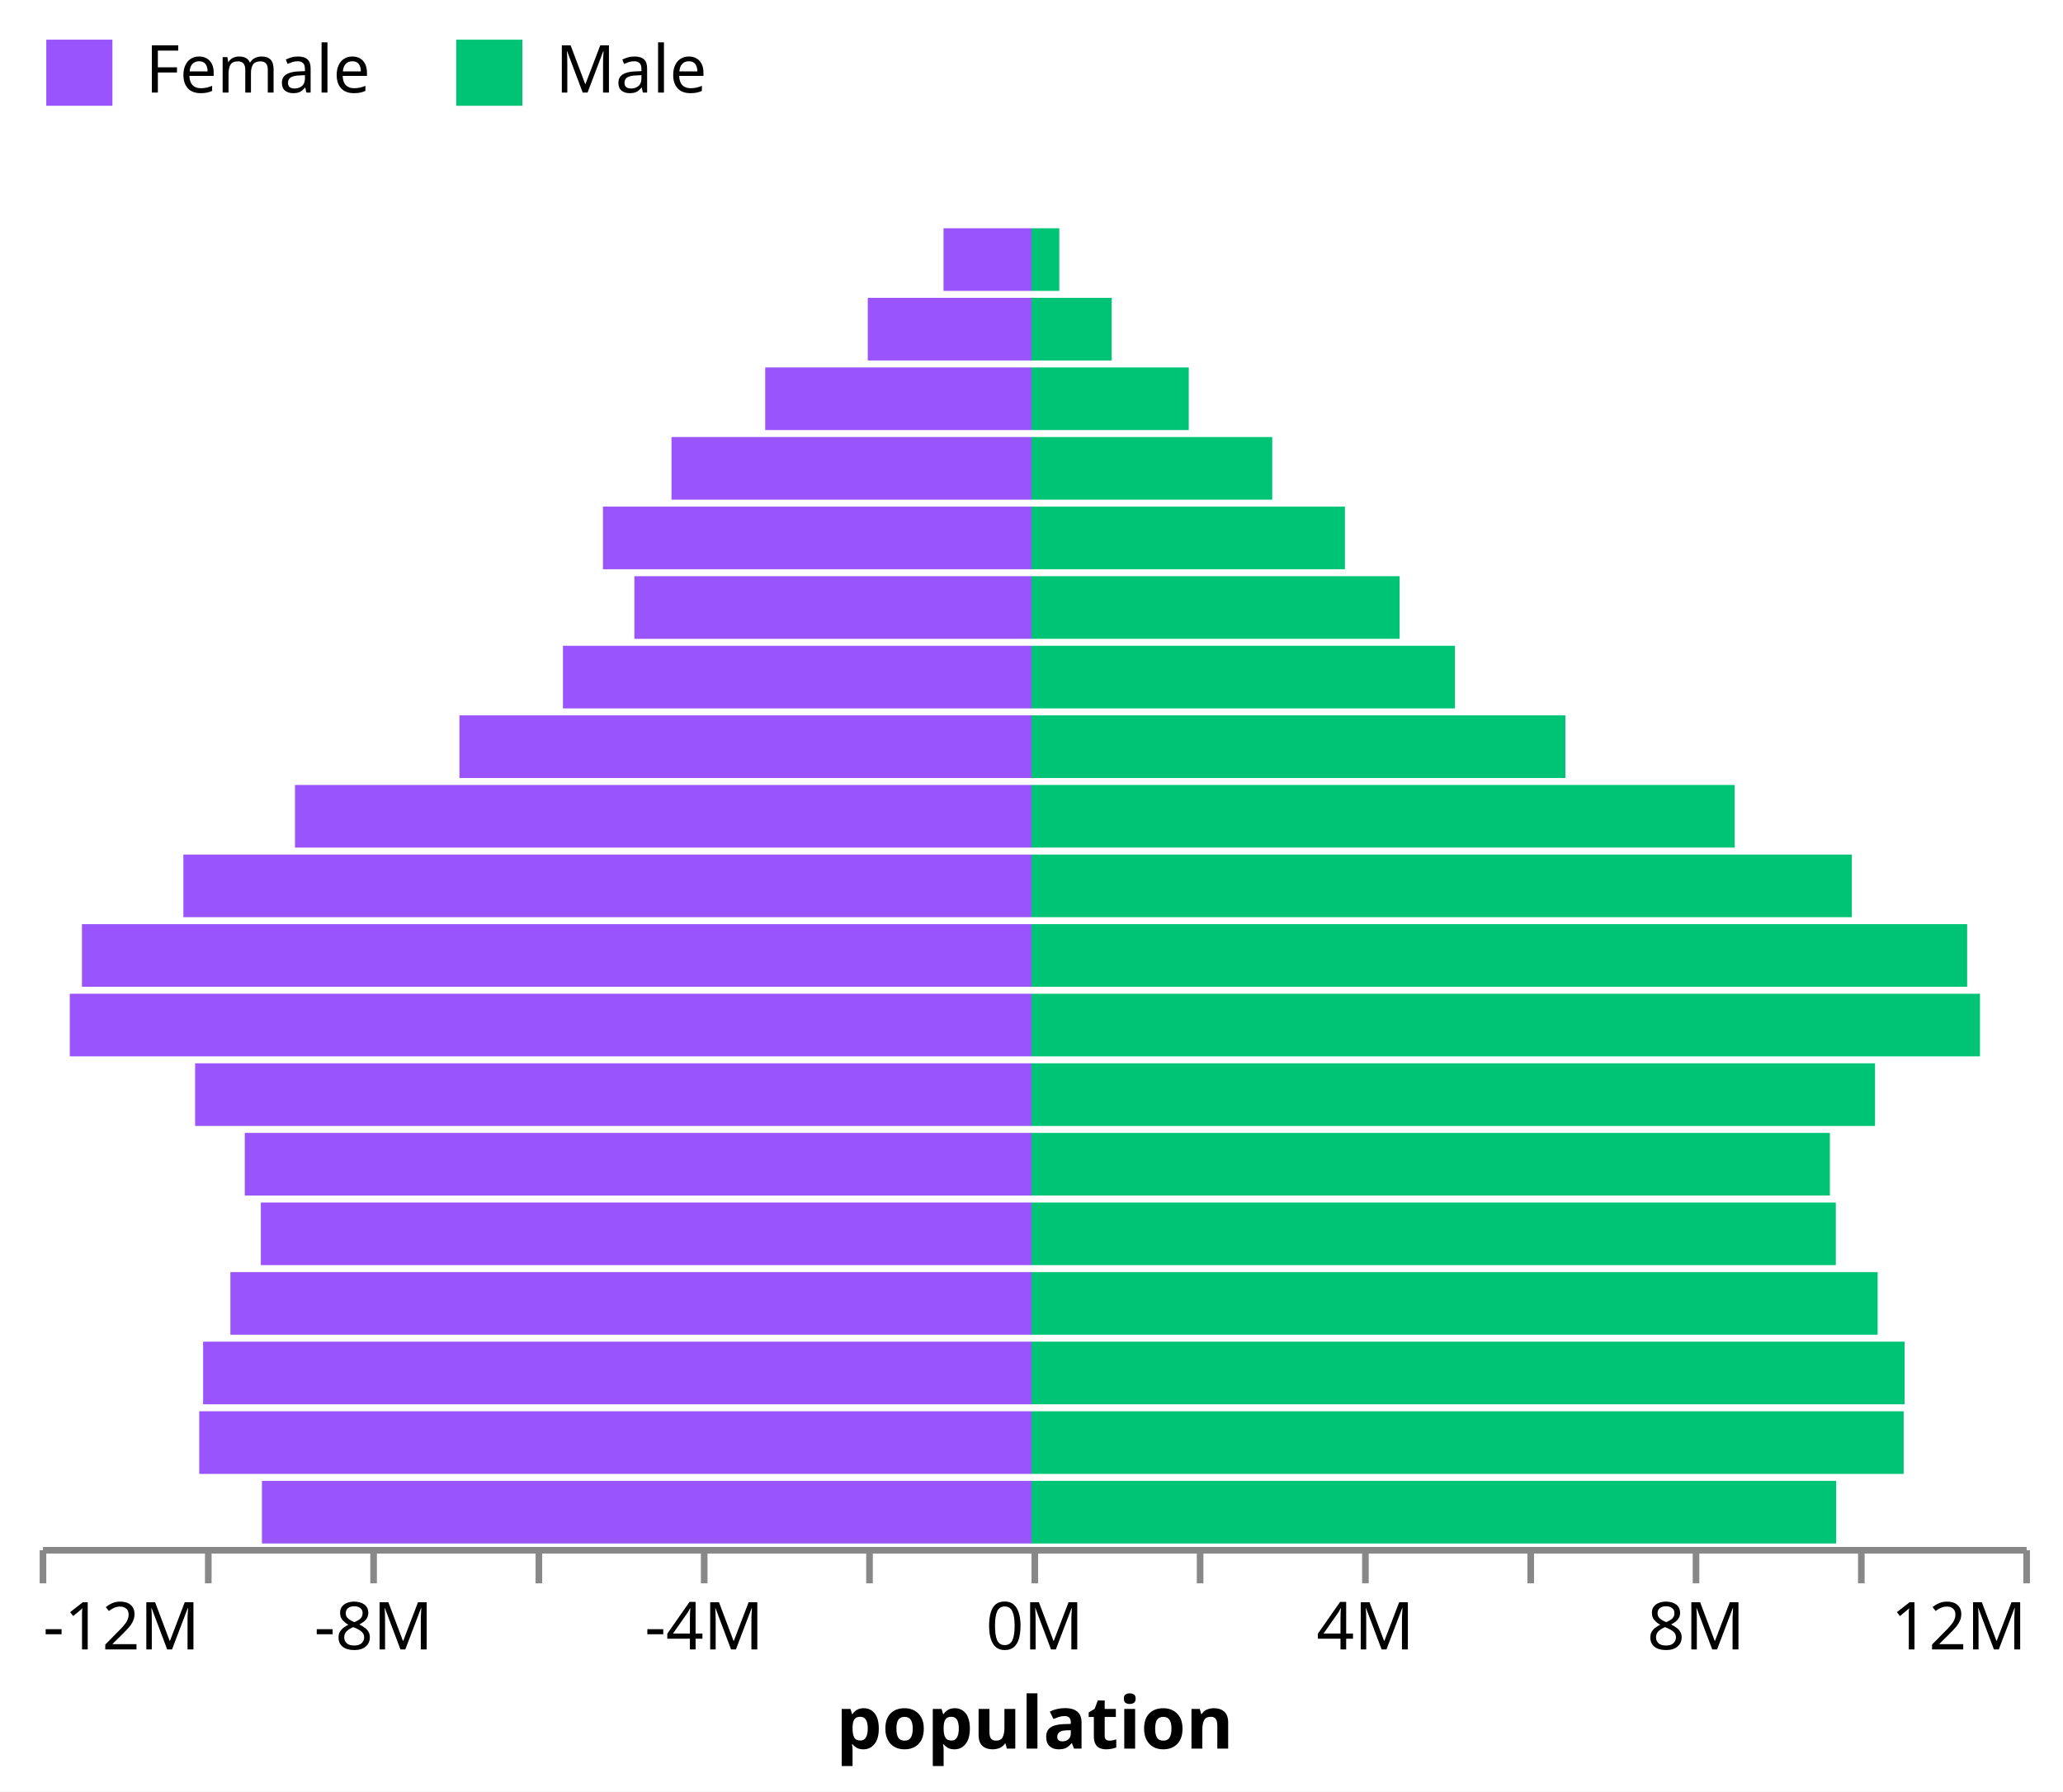
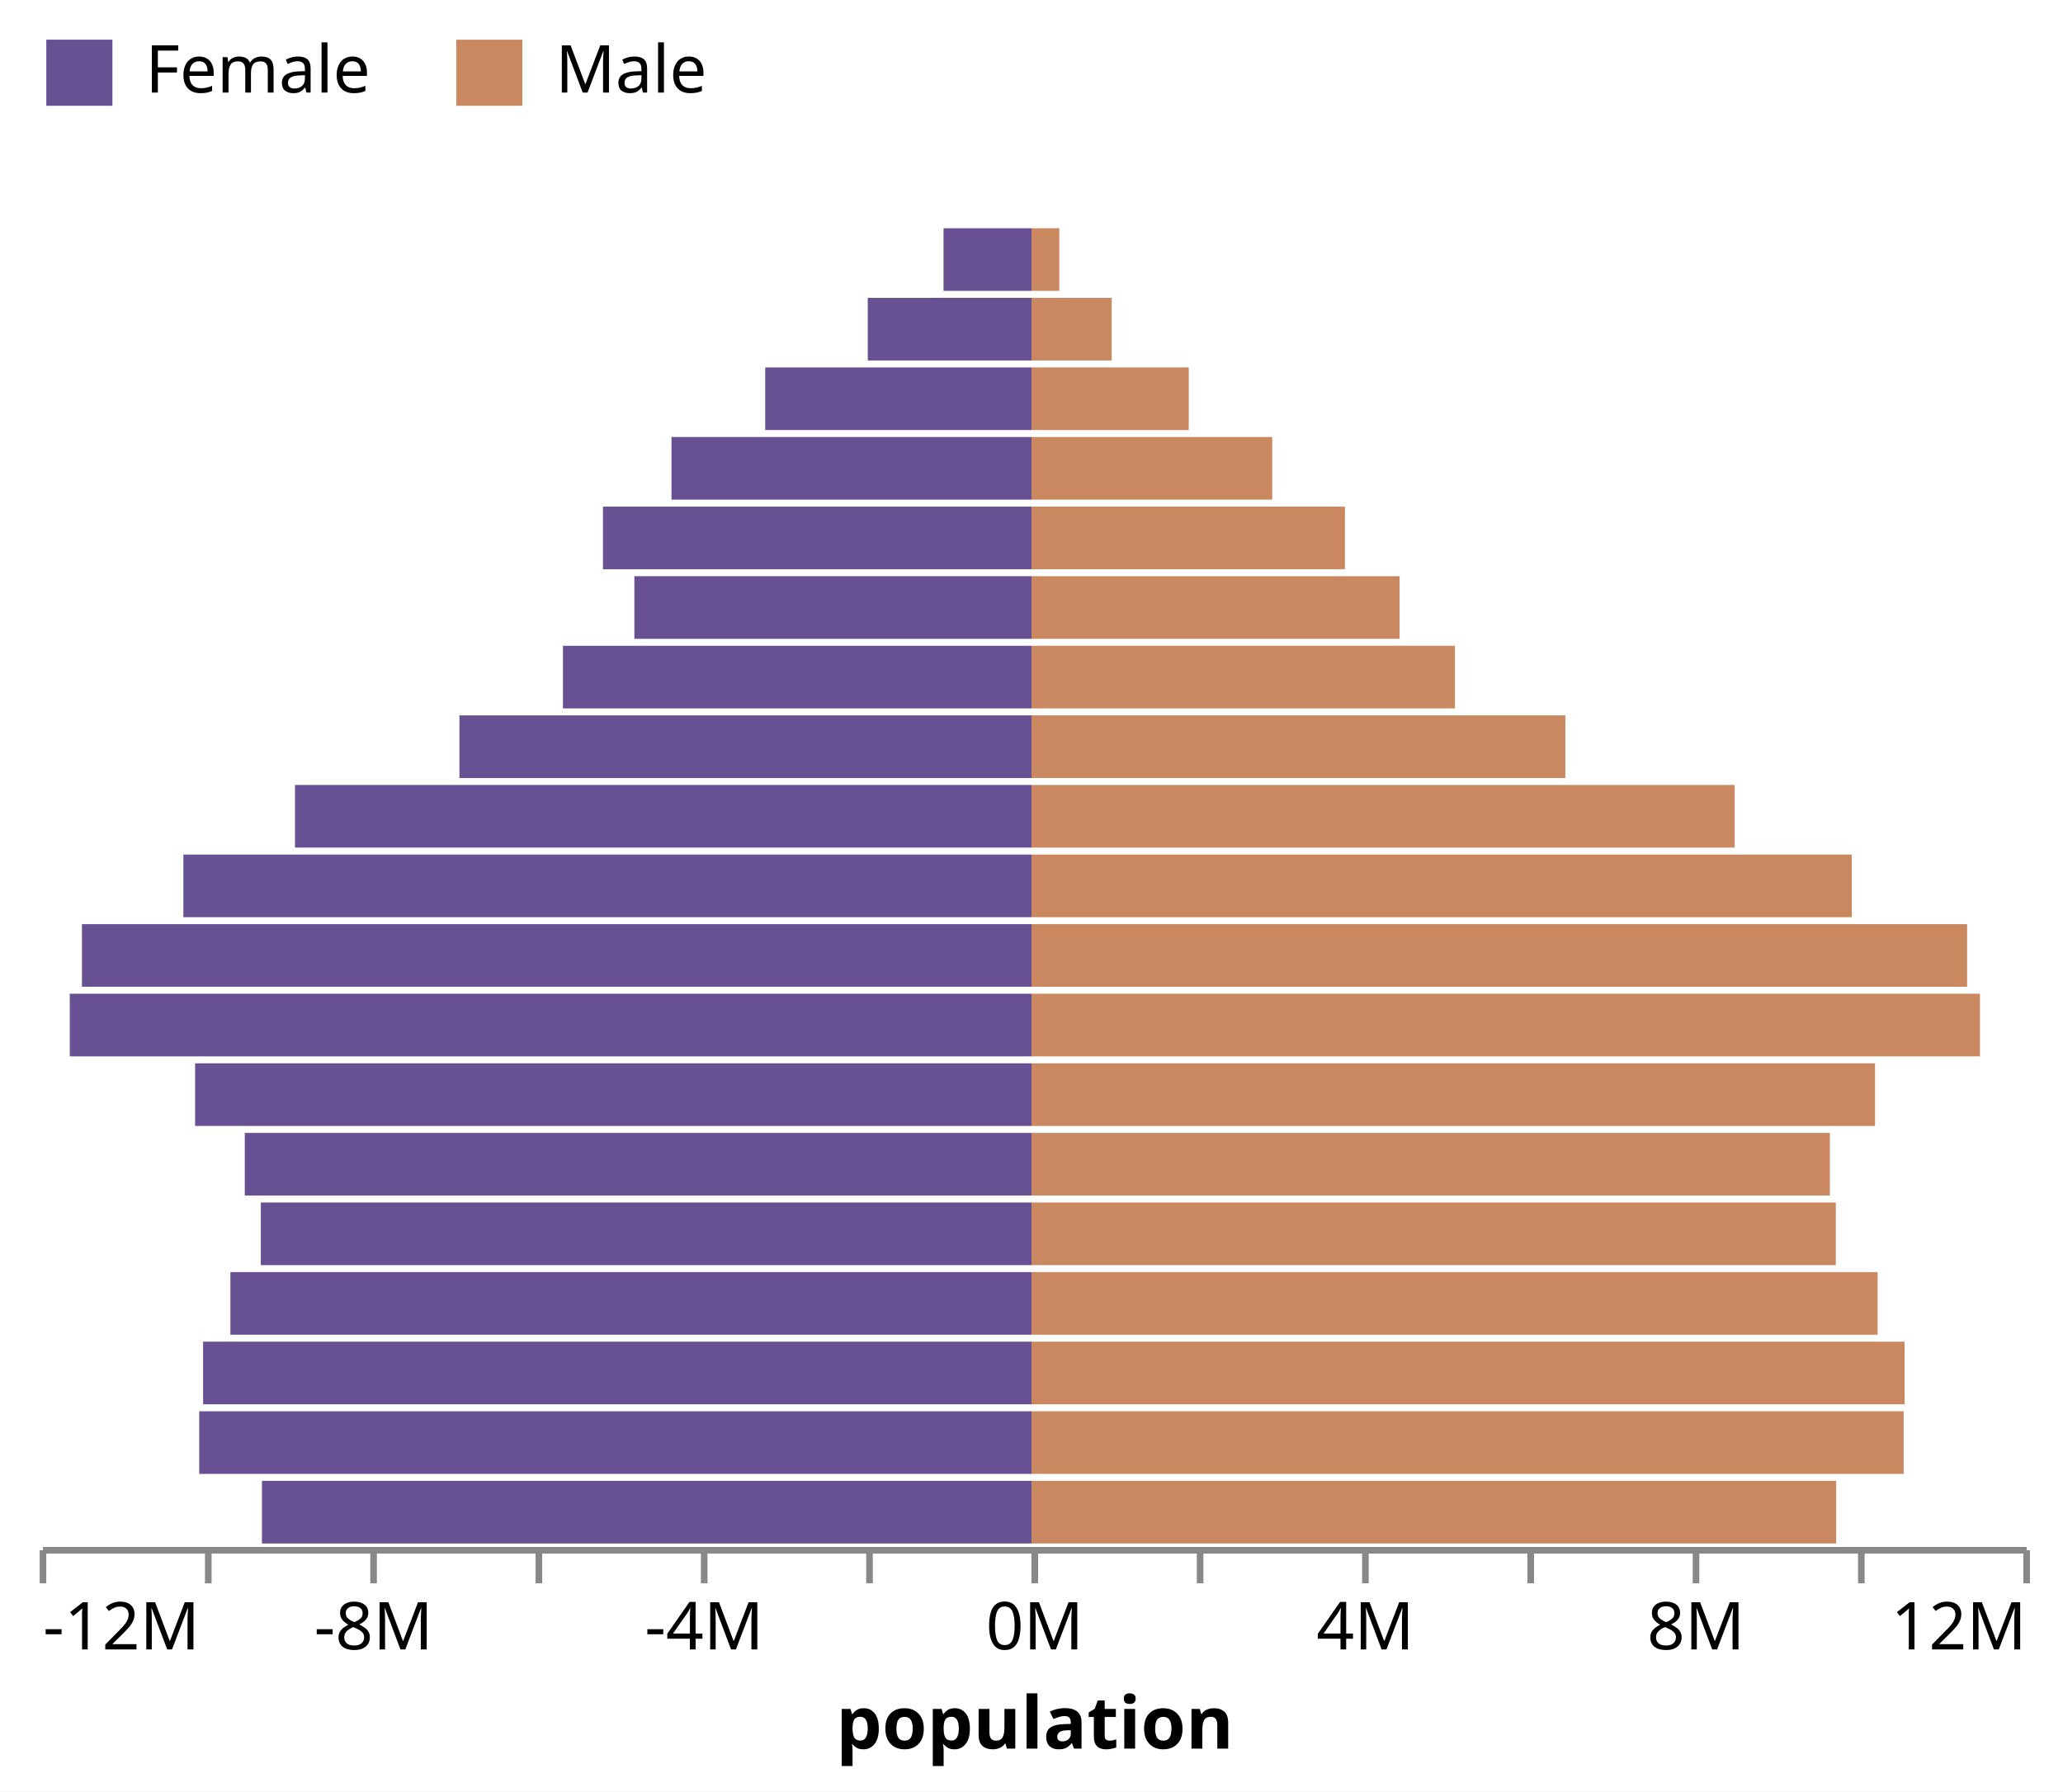
<svg xmlns="http://www.w3.org/2000/svg" class="marks" width="312" height="271" viewBox="0 0 312 271" version="1.1">
  <rect width="312" height="271" style="fill: white;" />
  <g transform="translate(6,34)">
    <g class="mark-group role-frame root">
      <g transform="translate(0,0)">
        <path class="background" d="M0,0h300v200h-300Z" style="fill: none;" />
        <g>
          <g class="mark-group role-axis">
            <g transform="translate(0.5,200.5)">
              <path class="background" d="M0,0h0v0h0Z" style="pointer-events: none; fill: none;" />
              <g>
                <g class="mark-rule role-axis-tick" style="pointer-events: none;">
                  <line transform="translate(0,0)" x2="0" y2="5" style="fill: none; stroke: #888; stroke-width: 1; opacity: 1;" />
                  <line transform="translate(25,0)" x2="0" y2="5" style="fill: none; stroke: #888; stroke-width: 1; opacity: 1;" />
                  <line transform="translate(50,0)" x2="0" y2="5" style="fill: none; stroke: #888; stroke-width: 1; opacity: 1;" />
                  <line transform="translate(75,0)" x2="0" y2="5" style="fill: none; stroke: #888; stroke-width: 1; opacity: 1;" />
                  <line transform="translate(100,0)" x2="0" y2="5" style="fill: none; stroke: #888; stroke-width: 1; opacity: 1;" />
                  <line transform="translate(125,0)" x2="0" y2="5" style="fill: none; stroke: #888; stroke-width: 1; opacity: 1;" />
                  <line transform="translate(150,0)" x2="0" y2="5" style="fill: none; stroke: #888; stroke-width: 1; opacity: 1;" />
                  <line transform="translate(175,0)" x2="0" y2="5" style="fill: none; stroke: #888; stroke-width: 1; opacity: 1;" />
                  <line transform="translate(200,0)" x2="0" y2="5" style="fill: none; stroke: #888; stroke-width: 1; opacity: 1;" />
                  <line transform="translate(225,0)" x2="0" y2="5" style="fill: none; stroke: #888; stroke-width: 1; opacity: 1;" />
                  <line transform="translate(250,0)" x2="0" y2="5" style="fill: none; stroke: #888; stroke-width: 1; opacity: 1;" />
                  <line transform="translate(275,0)" x2="0" y2="5" style="fill: none; stroke: #888; stroke-width: 1; opacity: 1;" />
                  <line transform="translate(300,0)" x2="0" y2="5" style="fill: none; stroke: #888; stroke-width: 1; opacity: 1;" />
                </g>
                <g class="mark-text role-axis-label" style="pointer-events: none;">
                  <text text-anchor="start" transform="translate(0,15)" style="font-family: sans-serif; font-size: 10px; fill: #000; opacity: 1;">-12M</text>
                  <text text-anchor="middle" transform="translate(25,15)" style="font-family: sans-serif; font-size: 10px; fill: #000; opacity: 0;">-10M</text>
                  <text text-anchor="middle" transform="translate(50,15)" style="font-family: sans-serif; font-size: 10px; fill: #000; opacity: 1;">-8M</text>
                  <text text-anchor="middle" transform="translate(75,15)" style="font-family: sans-serif; font-size: 10px; fill: #000; opacity: 0;">-6M</text>
                  <text text-anchor="middle" transform="translate(100,15)" style="font-family: sans-serif; font-size: 10px; fill: #000; opacity: 1;">-4M</text>
                  <text text-anchor="middle" transform="translate(125,15)" style="font-family: sans-serif; font-size: 10px; fill: #000; opacity: 0;">-2M</text>
                  <text text-anchor="middle" transform="translate(150,15)" style="font-family: sans-serif; font-size: 10px; fill: #000; opacity: 1;">0M</text>
                  <text text-anchor="middle" transform="translate(175,15)" style="font-family: sans-serif; font-size: 10px; fill: #000; opacity: 0;">2M</text>
                  <text text-anchor="middle" transform="translate(200,15)" style="font-family: sans-serif; font-size: 10px; fill: #000; opacity: 1;">4M</text>
                  <text text-anchor="middle" transform="translate(225,15)" style="font-family: sans-serif; font-size: 10px; fill: #000; opacity: 0;">6M</text>
                  <text text-anchor="middle" transform="translate(250,15)" style="font-family: sans-serif; font-size: 10px; fill: #000; opacity: 1;">8M</text>
                  <text text-anchor="middle" transform="translate(275,15)" style="font-family: sans-serif; font-size: 10px; fill: #000; opacity: 0;">10M</text>
                  <text text-anchor="end" transform="translate(300,15)" style="font-family: sans-serif; font-size: 10px; fill: #000; opacity: 1;">12M</text>
                </g>
                <g class="mark-rule role-axis-domain" style="pointer-events: none;">
                  <line transform="translate(0,0)" x2="300" y2="0" style="fill: none; stroke: #888; stroke-width: 1; opacity: 1;" />
                </g>
                <g class="mark-text role-axis-title" style="pointer-events: none;">
                  <text text-anchor="middle" transform="translate(150,30)" style="font-family: sans-serif; font-size: 11px; font-weight: bold; fill: #000; opacity: 1;">population</text>
                </g>
              </g>
            </g>
          </g>
          <g class="mark-rect role-mark marks">
-             <path d="M150,190h121.692v9.474h-121.692Z" style="fill: #00c475;" />
-             <path d="M33.616,190h116.384v9.474h-116.384Z" style="fill: #9955fb;" />
-             <path d="M150,179.474h131.902v9.474h-131.902Z" style="fill: #00c475;" />
-             <path d="M24.13,179.474h125.87v9.474h-125.87Z" style="fill: #9955fb;" />
-             <path d="M150,168.947h132.04v9.474h-132.04Z" style="fill: #00c475;" />
-             <path d="M24.718,168.947h125.282v9.474h-125.282Z" style="fill: #9955fb;" />
-             <path d="M150,158.421h127.968v9.474h-127.968Z" style="fill: #00c475;" />
-             <path d="M28.842,158.421h121.158v9.474h-121.158Z" style="fill: #9955fb;" />
-             <path d="M150,147.895h121.641v9.474h-121.641Z" style="fill: #00c475;" />
-             <path d="M33.447,147.895h116.553v9.474h-116.553Z" style="fill: #9955fb;" />
-             <path d="M150,137.368h120.744v9.474h-120.744Z" style="fill: #00c475;" />
-             <path d="M31.019,137.368h118.981v9.474h-118.981Z" style="fill: #9955fb;" />
-             <path d="M150,126.842h127.573v9.474h-127.573Z" style="fill: #00c475;" />
-             <path d="M23.509,126.842h126.491v9.474h-126.491Z" style="fill: #9955fb;" />
-             <path d="M150,116.316h143.44v9.474h-143.44Z" style="fill: #00c475;" />
-             <path d="M4.554,116.316h145.446v9.474h-145.446Z" style="fill: #9955fb;" />
-             <path d="M150,105.789h141.503v9.474h-141.503Z" style="fill: #00c475;" />
-             <path d="M6.393,105.789h143.607v9.474h-143.607Z" style="fill: #9955fb;" />
-             <path d="M150,95.263h124.063v9.474h-124.063Z" style="fill: #00c475;" />
-             <path d="M21.734,95.263h128.266v9.474h-128.266Z" style="fill: #9955fb;" />
-             <path d="M150,84.737h106.349v9.474h-106.349Z" style="fill: #00c475;" />
-             <path d="M38.611,84.737h111.389v9.474h-111.389Z" style="fill: #9955fb;" />
-             <path d="M150,74.211h80.739v9.474h-80.739Z" style="fill: #00c475;" />
-             <path d="M63.484,74.211h86.516v9.474h-86.516Z" style="fill: #9955fb;" />
-             <path d="M150,63.684h64.042v9.474h-64.042Z" style="fill: #00c475;" />
-             <path d="M79.138,63.684h70.862v9.474h-70.862Z" style="fill: #9955fb;" />
-             <path d="M150,53.158h55.67v9.474h-55.67Z" style="fill: #00c475;" />
-             <path d="M89.94,53.158h60.06v9.474h-60.06Z" style="fill: #9955fb;" />
-             <path d="M150,42.632h47.402v9.474h-47.402Z" style="fill: #00c475;" />
-             <path d="M85.189,42.632h64.811v9.474h-64.811Z" style="fill: #9955fb;" />
-             <path d="M150,32.105h36.408v9.474h-36.408Z" style="fill: #00c475;" />
-             <path d="M95.554,32.105h54.446v9.474h-54.446Z" style="fill: #9955fb;" />
-             <path d="M150,21.579h23.783v9.474h-23.783Z" style="fill: #00c475;" />
-             <path d="M109.726,21.579h40.274v9.474h-40.274Z" style="fill: #9955fb;" />
-             <path d="M150,11.053h12.129v9.474h-12.129Z" style="fill: #00c475;" />
-             <path d="M125.236,11.053h24.764v9.474h-24.764Z" style="fill: #9955fb;" />
-             <path d="M150,0.526h4.204v9.474h-4.204Z" style="fill: #00c475;" />
-             <path d="M136.693,0.526h13.307v9.474h-13.307Z" style="fill: #9955fb;" />
+             <path d="M150,190h121.692v9.474h-121.692Z" style="fill: #ca8861;" />
+             <path d="M33.616,190h116.384v9.474h-116.384Z" style="fill: #675193;" />
+             <path d="M150,179.474h131.902v9.474h-131.902Z" style="fill: #ca8861;" />
+             <path d="M24.13,179.474h125.87v9.474h-125.87Z" style="fill: #675193;" />
+             <path d="M150,168.947h132.04v9.474h-132.04Z" style="fill: #ca8861;" />
+             <path d="M24.718,168.947h125.282v9.474h-125.282Z" style="fill: #675193;" />
+             <path d="M150,158.421h127.968v9.474h-127.968Z" style="fill: #ca8861;" />
+             <path d="M28.842,158.421h121.158v9.474h-121.158Z" style="fill: #675193;" />
+             <path d="M150,147.895h121.641v9.474h-121.641Z" style="fill: #ca8861;" />
+             <path d="M33.447,147.895h116.553v9.474h-116.553Z" style="fill: #675193;" />
+             <path d="M150,137.368h120.744v9.474h-120.744Z" style="fill: #ca8861;" />
+             <path d="M31.019,137.368h118.981v9.474h-118.981Z" style="fill: #675193;" />
+             <path d="M150,126.842h127.573v9.474h-127.573Z" style="fill: #ca8861;" />
+             <path d="M23.509,126.842h126.491v9.474h-126.491Z" style="fill: #675193;" />
+             <path d="M150,116.316h143.44v9.474h-143.44Z" style="fill: #ca8861;" />
+             <path d="M4.554,116.316h145.446v9.474h-145.446Z" style="fill: #675193;" />
+             <path d="M150,105.789h141.503v9.474h-141.503Z" style="fill: #ca8861;" />
+             <path d="M6.393,105.789h143.607v9.474h-143.607Z" style="fill: #675193;" />
+             <path d="M150,95.263h124.063v9.474h-124.063Z" style="fill: #ca8861;" />
+             <path d="M21.734,95.263h128.266v9.474h-128.266Z" style="fill: #675193;" />
+             <path d="M150,84.737h106.349v9.474h-106.349Z" style="fill: #ca8861;" />
+             <path d="M38.611,84.737h111.389v9.474h-111.389Z" style="fill: #675193;" />
+             <path d="M150,74.211h80.739v9.474h-80.739Z" style="fill: #ca8861;" />
+             <path d="M63.484,74.211h86.516v9.474h-86.516Z" style="fill: #675193;" />
+             <path d="M150,63.684h64.042v9.474h-64.042Z" style="fill: #ca8861;" />
+             <path d="M79.138,63.684h70.862v9.474h-70.862Z" style="fill: #675193;" />
+             <path d="M150,53.158h55.67v9.474h-55.67Z" style="fill: #ca8861;" />
+             <path d="M89.94,53.158h60.06v9.474h-60.06Z" style="fill: #675193;" />
+             <path d="M150,42.632h47.402v9.474h-47.402Z" style="fill: #ca8861;" />
+             <path d="M85.189,42.632h64.811v9.474h-64.811Z" style="fill: #675193;" />
+             <path d="M150,32.105h36.408v9.474h-36.408Z" style="fill: #ca8861;" />
+             <path d="M95.554,32.105h54.446v9.474h-54.446Z" style="fill: #675193;" />
+             <path d="M150,21.579h23.783v9.474h-23.783Z" style="fill: #ca8861;" />
+             <path d="M109.726,21.579h40.274v9.474h-40.274Z" style="fill: #675193;" />
+             <path d="M150,11.053h12.129v9.474h-12.129Z" style="fill: #ca8861;" />
+             <path d="M125.236,11.053h24.764v9.474h-24.764Z" style="fill: #675193;" />
+             <path d="M150,0.526h4.204v9.474h-4.204Z" style="fill: #ca8861;" />
+             <path d="M136.693,0.526h13.307v9.474h-13.307Z" style="fill: #675193;" />
          </g>
          <g class="mark-group role-legend">
            <g transform="translate(0,-29)">
              <path class="background" d="M0,0h102v11h-102Z" style="pointer-events: none; fill: none;" />
              <g>
                <g class="mark-group role-legend-entry">
                  <g transform="translate(0,0)">
                    <path class="background" d="M0,0h0v0h0Z" style="pointer-events: none; fill: none;" />
                    <g>
                      <g class="mark-group role-scope">
                        <g transform="translate(0,0)">
                          <path class="background" d="M0,0h52v11h-52Z" style="pointer-events: none; fill: none; opacity: 1;" />
                          <g>
                            <g class="mark-symbol role-legend-symbol" style="pointer-events: none;">
-                               <path transform="translate(6,6)" d="M-5,-5h10v10h-10Z" style="fill: #9955fb; stroke-width: 1.5; opacity: 1;" />
+                               <path transform="translate(6,6)" d="M-5,-5h10v10h-10Z" style="fill: #675193; stroke-width: 1.5; opacity: 1;" />
                            </g>
                            <g class="mark-text role-legend-label" style="pointer-events: none;">
                              <text text-anchor="start" transform="translate(16,9)" style="font-family: sans-serif; font-size: 10px; fill: #000; opacity: 1;">Female</text>
                            </g>
                          </g>
                        </g>
                        <g transform="translate(62,0)">
                          <path class="background" d="M0,0h40v11h-40Z" style="pointer-events: none; fill: none; opacity: 1;" />
                          <g>
                            <g class="mark-symbol role-legend-symbol" style="pointer-events: none;">
-                               <path transform="translate(6,6)" d="M-5,-5h10v10h-10Z" style="fill: #00c475; stroke-width: 1.5; opacity: 1;" />
+                               <path transform="translate(6,6)" d="M-5,-5h10v10h-10Z" style="fill: #ca8861; stroke-width: 1.5; opacity: 1;" />
                            </g>
                            <g class="mark-text role-legend-label" style="pointer-events: none;">
                              <text text-anchor="start" transform="translate(16,9)" style="font-family: sans-serif; font-size: 10px; fill: #000; opacity: 1;">Male</text>
                            </g>
                          </g>
                        </g>
                      </g>
                    </g>
                  </g>
                </g>
              </g>
            </g>
          </g>
        </g>
      </g>
    </g>
  </g>
</svg>
